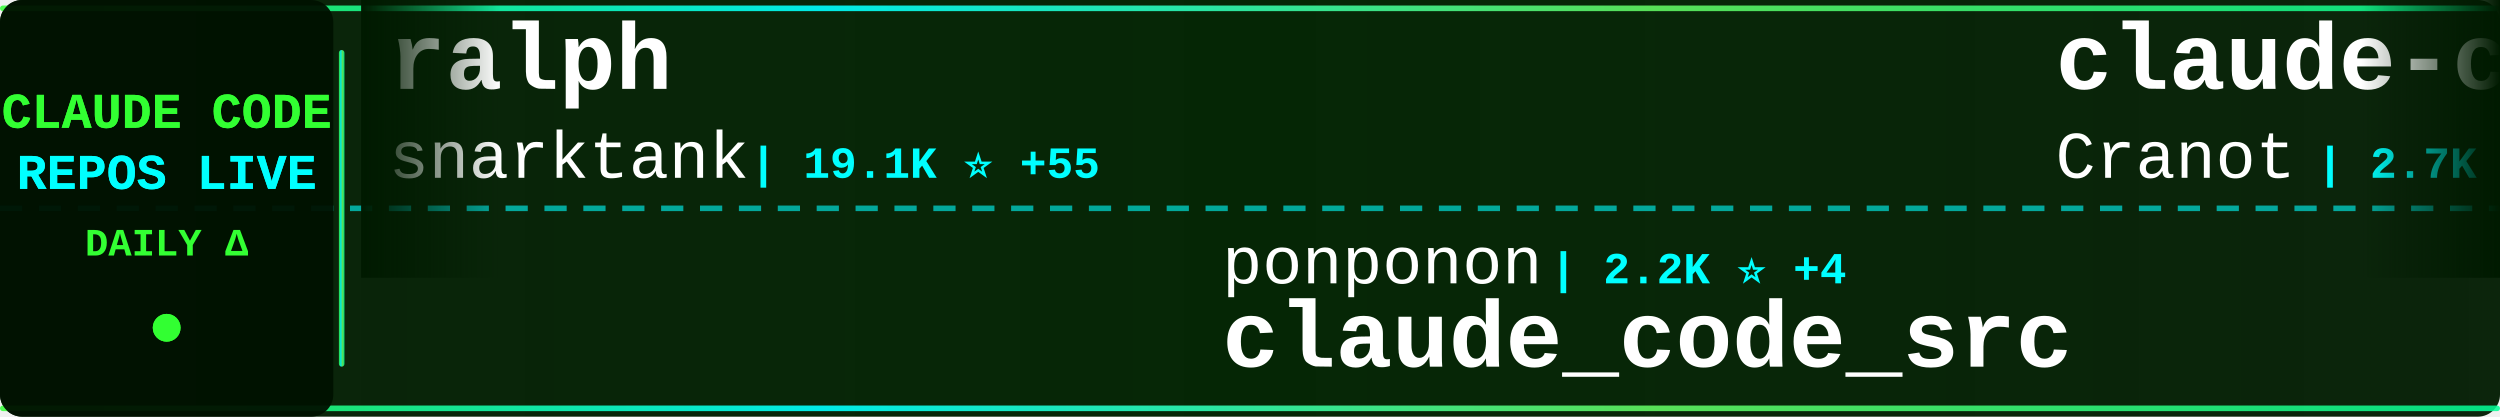
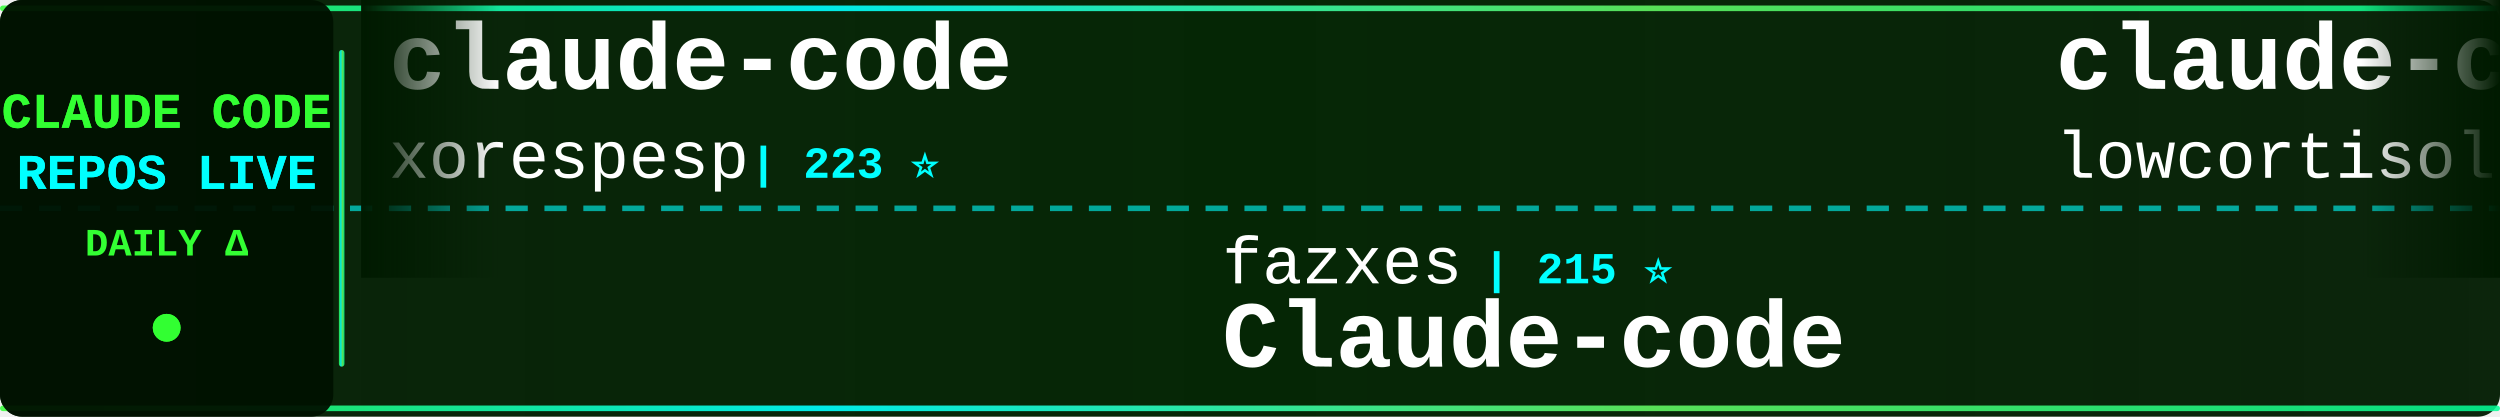
<svg xmlns="http://www.w3.org/2000/svg" width="900" height="150">
  <defs>
    <linearGradient id="tickerBg" x1="0%" y1="0%" x2="100%" y2="0%">
      <stop offset="0%" style="stop-color:#001a00;stop-opacity:0.95" />
      <stop offset="50%" style="stop-color:#002200;stop-opacity:0.98" />
      <stop offset="100%" style="stop-color:#001a00;stop-opacity:0.95" />
    </linearGradient>
    <linearGradient id="borderGrad" x1="0%" y1="0%" x2="100%" y2="0%">
      <stop offset="0%" style="stop-color:#33ff33;stop-opacity:0.85">
        <animate attributeName="stop-opacity" values="0.85;1;0.85" dur="2s" repeatCount="indefinite" />
      </stop>
      <stop offset="33%" style="stop-color:#00ffff;stop-opacity:0.9">
        <animate attributeName="stop-opacity" values="0.9;1;0.9" dur="2.2s" repeatCount="indefinite" />
      </stop>
      <stop offset="66%" style="stop-color:#66ff66;stop-opacity:0.85">
        <animate attributeName="stop-opacity" values="0.85;1;0.85" dur="1.8s" repeatCount="indefinite" />
      </stop>
      <stop offset="100%" style="stop-color:#00ff99;stop-opacity:0.85">
        <animate attributeName="stop-opacity" values="0.85;1;0.85" dur="2s" repeatCount="indefinite" />
      </stop>
    </linearGradient>
    <filter id="textGlow">
      <feGaussianBlur stdDeviation="0.1" result="coloredBlur" />
      <feMerge>
        <feMergeNode in="coloredBlur" />
        <feMergeNode in="SourceGraphic" />
      </feMerge>
    </filter>
    <filter id="metricGlow">
      <feGaussianBlur stdDeviation="0.2" result="coloredBlur" />
      <feMerge>
        <feMergeNode in="coloredBlur" />
        <feMergeNode in="SourceGraphic" />
      </feMerge>
    </filter>
    <linearGradient id="leftFade" x1="0%" y1="0%" x2="100%" y2="0%">
      <stop offset="0%" style="stop-color:#001a00;stop-opacity:1" />
      <stop offset="100%" style="stop-color:#001a00;stop-opacity:0" />
    </linearGradient>
    <linearGradient id="rightFade" x1="0%" y1="0%" x2="100%" y2="0%">
      <stop offset="0%" style="stop-color:#001a00;stop-opacity:0" />
      <stop offset="100%" style="stop-color:#001a00;stop-opacity:1" />
    </linearGradient>
  </defs>
  <rect width="900" height="150" fill="url(#tickerBg)" rx="8" />
  <rect x="0" y="2" width="900" height="2" fill="url(#borderGrad)" rx="1" />
  <rect x="0" y="146" width="900" height="2" fill="url(#borderGrad)" rx="1" />
  <line x1="0" y1="75" x2="900" y2="75" stroke="#00ffff" stroke-width="2" stroke-dasharray="8 6" opacity="0.6" />
  <rect x="0" y="0" width="120" height="150" fill="#001100" opacity="0.95" rx="8" />
  <text x="60" y="46" font-family="'Courier New', monospace" font-size="18" font-weight="bold" fill="#33ff33" text-anchor="middle" filter="url(#textGlow)">
    CLAUDE CODE
  </text>
  <text x="60" y="68" font-family="'Courier New', monospace" font-size="18" font-weight="bold" fill="#00ffff" text-anchor="middle" filter="url(#textGlow)">
    REPOS LIVE
  </text>
  <text x="60" y="92" font-family="'Courier New', monospace" font-size="14" font-weight="bold" fill="#33ff33" text-anchor="middle">
    DAILY Δ
  </text>
  <circle cx="60" cy="118" r="5" fill="#33ff33" filter="url(#metricGlow)">
    <animate attributeName="r" values="4;6;4" dur="1.5s" repeatCount="indefinite" />
    <animate attributeName="opacity" values="0.6;1;0.6" dur="1.5s" repeatCount="indefinite" />
  </circle>
  <rect x="122" y="18" width="2" height="114" fill="url(#borderGrad)" rx="1" />
  <clipPath id="tickerClip">
    <rect x="130" y="0" width="770" height="150" />
  </clipPath>
  <g clip-path="url(#tickerClip)">
    <g id="tickerItems">
      <animateTransform attributeName="transform" attributeType="XML" type="translate" from="0 0" to="-3000 0" dur="54s" repeatCount="indefinite" />
      <g transform="translate(0, 0)">
-         <text x="140" y="32" font-family="'Courier New', monospace" font-size="34" font-weight="bold" fill="#ffffff">ralph</text>
-         <text x="140" y="64" font-family="'Courier New', monospace" font-size="24" font-weight="normal" fill="#ffffff" opacity="1.0">snarktank</text>
-         <text x="270" y="64" font-family="'Courier New', monospace" font-size="16" font-weight="bold" fill="#00ffff"> | 19.1K ⭐ +55</text>
+         <text x="140" y="32" font-family="'Courier New', monospace" font-size="34" font-weight="bold" fill="#ffffff">claude-code</text>
+         <text x="140" y="64" font-family="'Courier New', monospace" font-size="24" font-weight="normal" fill="#ffffff" opacity="1.0">xorespesp</text>
+         <text x="270" y="64" font-family="'Courier New', monospace" font-size="16" font-weight="bold" fill="#00ffff"> | 223 ⭐</text>
      </g>
      <g transform="translate(300, 0)">
-         <text x="140" y="102" font-family="'Courier New', monospace" font-size="24" font-weight="normal" fill="#ffffff" opacity="1.0">ponponon</text>
-         <text x="258" y="102" font-family="'Courier New', monospace" font-size="16" font-weight="bold" fill="#00ffff"> | 2.2K ⭐ +4</text>
-         <text x="140" y="132" font-family="'Courier New', monospace" font-size="34" font-weight="bold" fill="#ffffff">claude_code_src</text>
+         <text x="140" y="102" font-family="'Courier New', monospace" font-size="24" font-weight="normal" fill="#ffffff" opacity="1.0">fazxes</text>
+         <text x="234" y="102" font-family="'Courier New', monospace" font-size="16" font-weight="bold" fill="#00ffff"> | 215 ⭐</text>
+         <text x="140" y="132" font-family="'Courier New', monospace" font-size="34" font-weight="bold" fill="#ffffff">Claude-code</text>
      </g>
      <g transform="translate(600, 0)">
-         <text x="140" y="32" font-family="'Courier New', monospace" font-size="34" font-weight="bold" fill="#ffffff">claude-code-guide</text>
-         <text x="140" y="64" font-family="'Courier New', monospace" font-size="24" font-weight="normal" fill="#ffffff" opacity="1.0">Cranot</text>
-         <text x="234" y="64" font-family="'Courier New', monospace" font-size="16" font-weight="bold" fill="#00ffff"> | 2.7K ⭐ +5</text>
+         <text x="140" y="32" font-family="'Courier New', monospace" font-size="34" font-weight="bold" fill="#ffffff">claude-code</text>
+         <text x="140" y="64" font-family="'Courier New', monospace" font-size="24" font-weight="normal" fill="#ffffff" opacity="1.0">lowcortisolprogrammer</text>
+         <text x="414" y="64" font-family="'Courier New', monospace" font-size="16" font-weight="bold" fill="#00ffff"> | 172 ⭐</text>
      </g>
      <g transform="translate(900, 0)">
-         <text x="140" y="102" font-family="'Courier New', monospace" font-size="24" font-weight="normal" fill="#ffffff" opacity="1.0">anthropics</text>
-         <text x="282" y="102" font-family="'Courier New', monospace" font-size="16" font-weight="bold" fill="#00ffff"> | 7.6K ⭐ +24</text>
-         <text x="140" y="132" font-family="'Courier New', monospace" font-size="34" font-weight="bold" fill="#ffffff">claude-code-action</text>
+         <text x="140" y="102" font-family="'Courier New', monospace" font-size="24" font-weight="normal" fill="#ffffff" opacity="1.0">Cranot</text>
+         <text x="234" y="102" font-family="'Courier New', monospace" font-size="16" font-weight="bold" fill="#00ffff"> | 2.7K ⭐ +8</text>
+         <text x="140" y="132" font-family="'Courier New', monospace" font-size="34" font-weight="bold" fill="#ffffff">claude-code-guide</text>
      </g>
      <g transform="translate(1200, 0)">
-         <text x="140" y="32" font-family="'Courier New', monospace" font-size="34" font-weight="bold" fill="#ffffff">claude-code-source-code-...</text>
-         <text x="140" y="64" font-family="'Courier New', monospace" font-size="24" font-weight="normal" fill="#ffffff" opacity="1.0">ghuntley</text>
-         <text x="258" y="64" font-family="'Courier New', monospace" font-size="16" font-weight="bold" fill="#00ffff"> | 976 ⭐</text>
+         <text x="140" y="32" font-family="'Courier New', monospace" font-size="34" font-weight="bold" fill="#ffffff">ClaudeCode</text>
+         <text x="140" y="64" font-family="'Courier New', monospace" font-size="24" font-weight="normal" fill="#ffffff" opacity="1.0">guanshan</text>
+         <text x="258" y="64" font-family="'Courier New', monospace" font-size="16" font-weight="bold" fill="#00ffff"> | 59 ⭐</text>
      </g>
      <g transform="translate(1500, 0)">
-         <text x="140" y="102" font-family="'Courier New', monospace" font-size="24" font-weight="normal" fill="#ffffff" opacity="1.0">nicedreamzapp</text>
-         <text x="318" y="102" font-family="'Courier New', monospace" font-size="16" font-weight="bold" fill="#00ffff"> | 2.6K ⭐ +12</text>
-         <text x="140" y="132" font-family="'Courier New', monospace" font-size="34" font-weight="bold" fill="#ffffff">claude-code-local</text>
+         <text x="140" y="102" font-family="'Courier New', monospace" font-size="24" font-weight="normal" fill="#ffffff" opacity="1.0">pengchengneo</text>
+         <text x="306" y="102" font-family="'Courier New', monospace" font-size="16" font-weight="bold" fill="#00ffff"> | 1.3K ⭐ +8</text>
+         <text x="140" y="132" font-family="'Courier New', monospace" font-size="34" font-weight="bold" fill="#ffffff">Claude-Code</text>
      </g>
      <g transform="translate(1800, 0)">
-         <text x="140" y="32" font-family="'Courier New', monospace" font-size="34" font-weight="bold" fill="#ffffff">claude-code</text>
-         <text x="140" y="64" font-family="'Courier New', monospace" font-size="24" font-weight="normal" fill="#ffffff" opacity="1.0">alex000kim</text>
-         <text x="282" y="64" font-family="'Courier New', monospace" font-size="16" font-weight="bold" fill="#00ffff"> | 225 ⭐</text>
+         <text x="140" y="32" font-family="'Courier New', monospace" font-size="34" font-weight="bold" fill="#ffffff">claude-code-templates</text>
+         <text x="140" y="64" font-family="'Courier New', monospace" font-size="24" font-weight="normal" fill="#ffffff" opacity="1.0">davila7</text>
+         <text x="246" y="64" font-family="'Courier New', monospace" font-size="16" font-weight="bold" fill="#00ffff"> | 27.3K ⭐ +32</text>
      </g>
      <g transform="translate(2100, 0)">
-         <text x="140" y="102" font-family="'Courier New', monospace" font-size="24" font-weight="normal" fill="#ffffff" opacity="1.0">chiragjoshi12</text>
-         <text x="318" y="102" font-family="'Courier New', monospace" font-size="16" font-weight="bold" fill="#00ffff"> | 201 ⭐</text>
-         <text x="140" y="132" font-family="'Courier New', monospace" font-size="34" font-weight="bold" fill="#ffffff">claude-code</text>
+         <text x="140" y="102" font-family="'Courier New', monospace" font-size="24" font-weight="normal" fill="#ffffff" opacity="1.0">diet103</text>
+         <text x="246" y="102" font-family="'Courier New', monospace" font-size="16" font-weight="bold" fill="#00ffff"> | 9.6K ⭐ +7</text>
+         <text x="140" y="132" font-family="'Courier New', monospace" font-size="34" font-weight="bold" fill="#ffffff">claude-code-infrastructu...</text>
      </g>
      <g transform="translate(2400, 0)">
-         <text x="140" y="32" font-family="'Courier New', monospace" font-size="34" font-weight="bold" fill="#ffffff">awesome-claude-code-suba...</text>
-         <text x="140" y="64" font-family="'Courier New', monospace" font-size="24" font-weight="normal" fill="#ffffff" opacity="1.0">VoltAgent</text>
-         <text x="270" y="64" font-family="'Courier New', monospace" font-size="16" font-weight="bold" fill="#00ffff"> | 19.8K ⭐ +79</text>
+         <text x="140" y="32" font-family="'Courier New', monospace" font-size="34" font-weight="bold" fill="#ffffff">oh-my-claudecode</text>
+         <text x="140" y="64" font-family="'Courier New', monospace" font-size="24" font-weight="normal" fill="#ffffff" opacity="1.0">Yeachan-Heo</text>
+         <text x="294" y="64" font-family="'Courier New', monospace" font-size="16" font-weight="bold" fill="#00ffff"> | 33.8K ⭐ +165</text>
      </g>
      <g transform="translate(2700, 0)">
-         <text x="140" y="102" font-family="'Courier New', monospace" font-size="24" font-weight="normal" fill="#ffffff" opacity="1.0">T-Lab-CUHKSZ</text>
-         <text x="306" y="102" font-family="'Courier New', monospace" font-size="16" font-weight="bold" fill="#00ffff"> | 310 ⭐ +1</text>
-         <text x="140" y="132" font-family="'Courier New', monospace" font-size="34" font-weight="bold" fill="#ffffff">claude-code</text>
+         <text x="140" y="102" font-family="'Courier New', monospace" font-size="24" font-weight="normal" fill="#ffffff" opacity="1.0">AprilNEA</text>
+         <text x="258" y="102" font-family="'Courier New', monospace" font-size="16" font-weight="bold" fill="#00ffff"> | 378 ⭐ +1</text>
+         <text x="140" y="132" font-family="'Courier New', monospace" font-size="34" font-weight="bold" fill="#ffffff">claude-code-source</text>
      </g>
      <g transform="translate(3000, 0)">
-         <text x="140" y="32" font-family="'Courier New', monospace" font-size="34" font-weight="bold" fill="#ffffff">ralph</text>
-         <text x="140" y="64" font-family="'Courier New', monospace" font-size="24" font-weight="normal" fill="#ffffff" opacity="1.0">snarktank</text>
-         <text x="270" y="64" font-family="'Courier New', monospace" font-size="16" font-weight="bold" fill="#00ffff"> | 19.1K ⭐ +55</text>
+         <text x="140" y="32" font-family="'Courier New', monospace" font-size="34" font-weight="bold" fill="#ffffff">claude-code</text>
+         <text x="140" y="64" font-family="'Courier New', monospace" font-size="24" font-weight="normal" fill="#ffffff" opacity="1.0">xorespesp</text>
+         <text x="270" y="64" font-family="'Courier New', monospace" font-size="16" font-weight="bold" fill="#00ffff"> | 223 ⭐</text>
      </g>
      <g transform="translate(3300, 0)">
-         <text x="140" y="102" font-family="'Courier New', monospace" font-size="24" font-weight="normal" fill="#ffffff" opacity="1.0">ponponon</text>
-         <text x="258" y="102" font-family="'Courier New', monospace" font-size="16" font-weight="bold" fill="#00ffff"> | 2.2K ⭐ +4</text>
-         <text x="140" y="132" font-family="'Courier New', monospace" font-size="34" font-weight="bold" fill="#ffffff">claude_code_src</text>
+         <text x="140" y="102" font-family="'Courier New', monospace" font-size="24" font-weight="normal" fill="#ffffff" opacity="1.0">fazxes</text>
+         <text x="234" y="102" font-family="'Courier New', monospace" font-size="16" font-weight="bold" fill="#00ffff"> | 215 ⭐</text>
+         <text x="140" y="132" font-family="'Courier New', monospace" font-size="34" font-weight="bold" fill="#ffffff">Claude-code</text>
      </g>
      <g transform="translate(3600, 0)">
-         <text x="140" y="32" font-family="'Courier New', monospace" font-size="34" font-weight="bold" fill="#ffffff">claude-code-guide</text>
-         <text x="140" y="64" font-family="'Courier New', monospace" font-size="24" font-weight="normal" fill="#ffffff" opacity="1.0">Cranot</text>
-         <text x="234" y="64" font-family="'Courier New', monospace" font-size="16" font-weight="bold" fill="#00ffff"> | 2.7K ⭐ +5</text>
+         <text x="140" y="32" font-family="'Courier New', monospace" font-size="34" font-weight="bold" fill="#ffffff">claude-code</text>
+         <text x="140" y="64" font-family="'Courier New', monospace" font-size="24" font-weight="normal" fill="#ffffff" opacity="1.0">lowcortisolprogrammer</text>
+         <text x="414" y="64" font-family="'Courier New', monospace" font-size="16" font-weight="bold" fill="#00ffff"> | 172 ⭐</text>
      </g>
      <g transform="translate(3900, 0)">
-         <text x="140" y="102" font-family="'Courier New', monospace" font-size="24" font-weight="normal" fill="#ffffff" opacity="1.0">anthropics</text>
-         <text x="282" y="102" font-family="'Courier New', monospace" font-size="16" font-weight="bold" fill="#00ffff"> | 7.6K ⭐ +24</text>
-         <text x="140" y="132" font-family="'Courier New', monospace" font-size="34" font-weight="bold" fill="#ffffff">claude-code-action</text>
+         <text x="140" y="102" font-family="'Courier New', monospace" font-size="24" font-weight="normal" fill="#ffffff" opacity="1.0">Cranot</text>
+         <text x="234" y="102" font-family="'Courier New', monospace" font-size="16" font-weight="bold" fill="#00ffff"> | 2.7K ⭐ +8</text>
+         <text x="140" y="132" font-family="'Courier New', monospace" font-size="34" font-weight="bold" fill="#ffffff">claude-code-guide</text>
      </g>
    </g>
  </g>
  <rect x="130" y="0" width="50" height="100" fill="url(#leftFade)" />
  <rect x="850" y="0" width="50" height="100" fill="url(#rightFade)" />
</svg>
